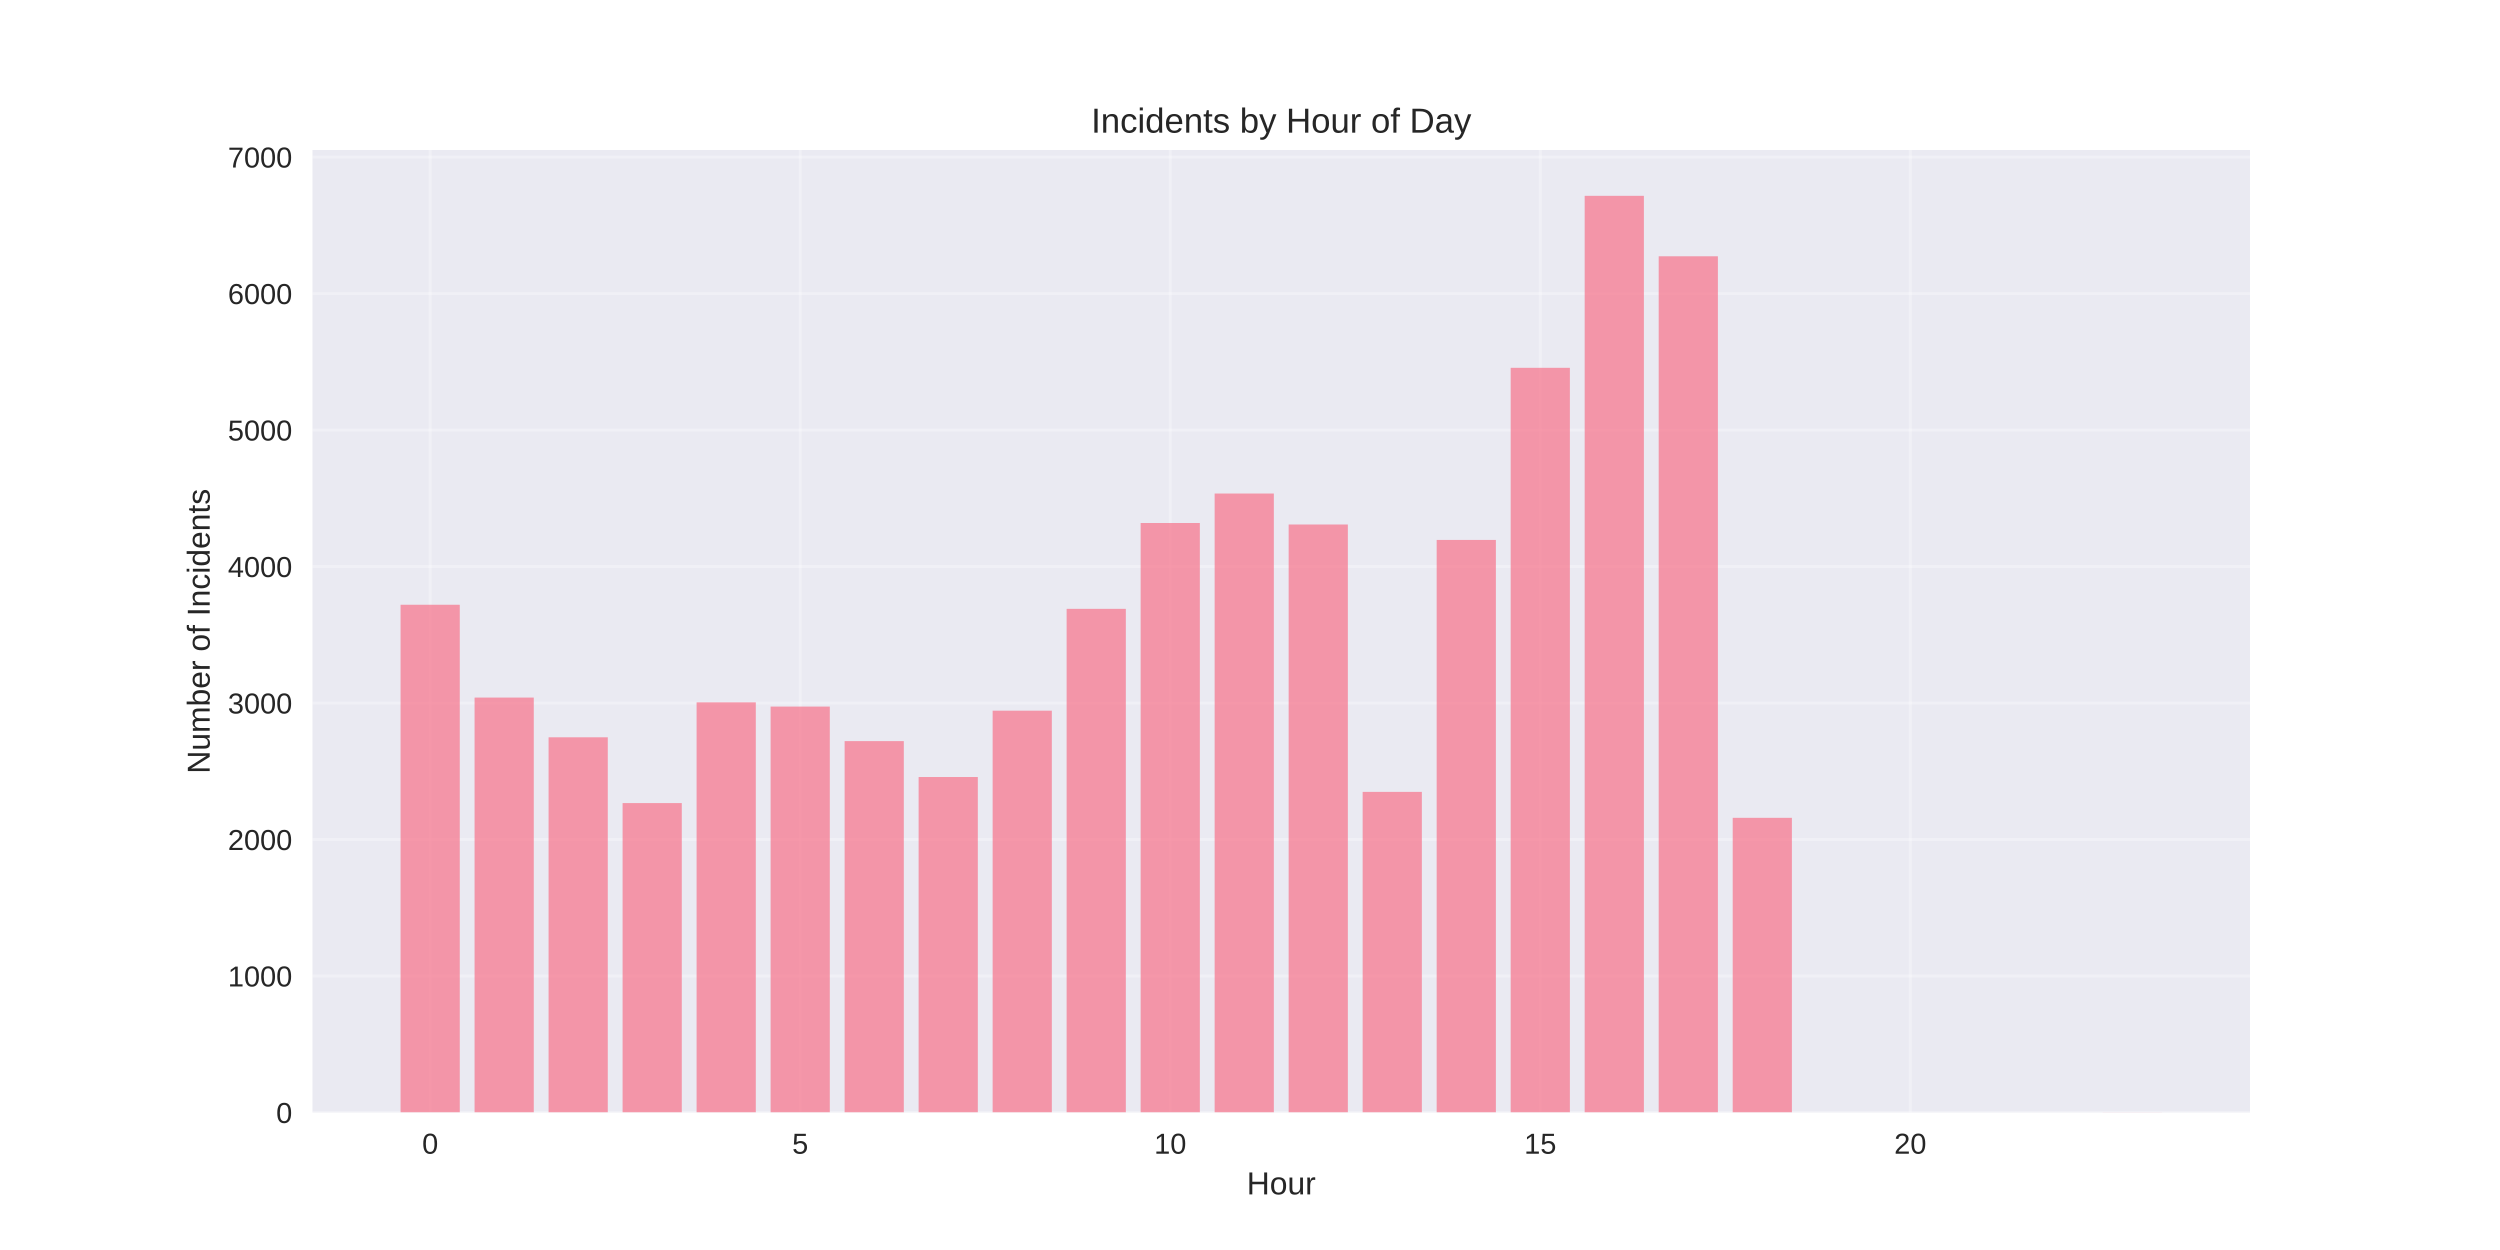
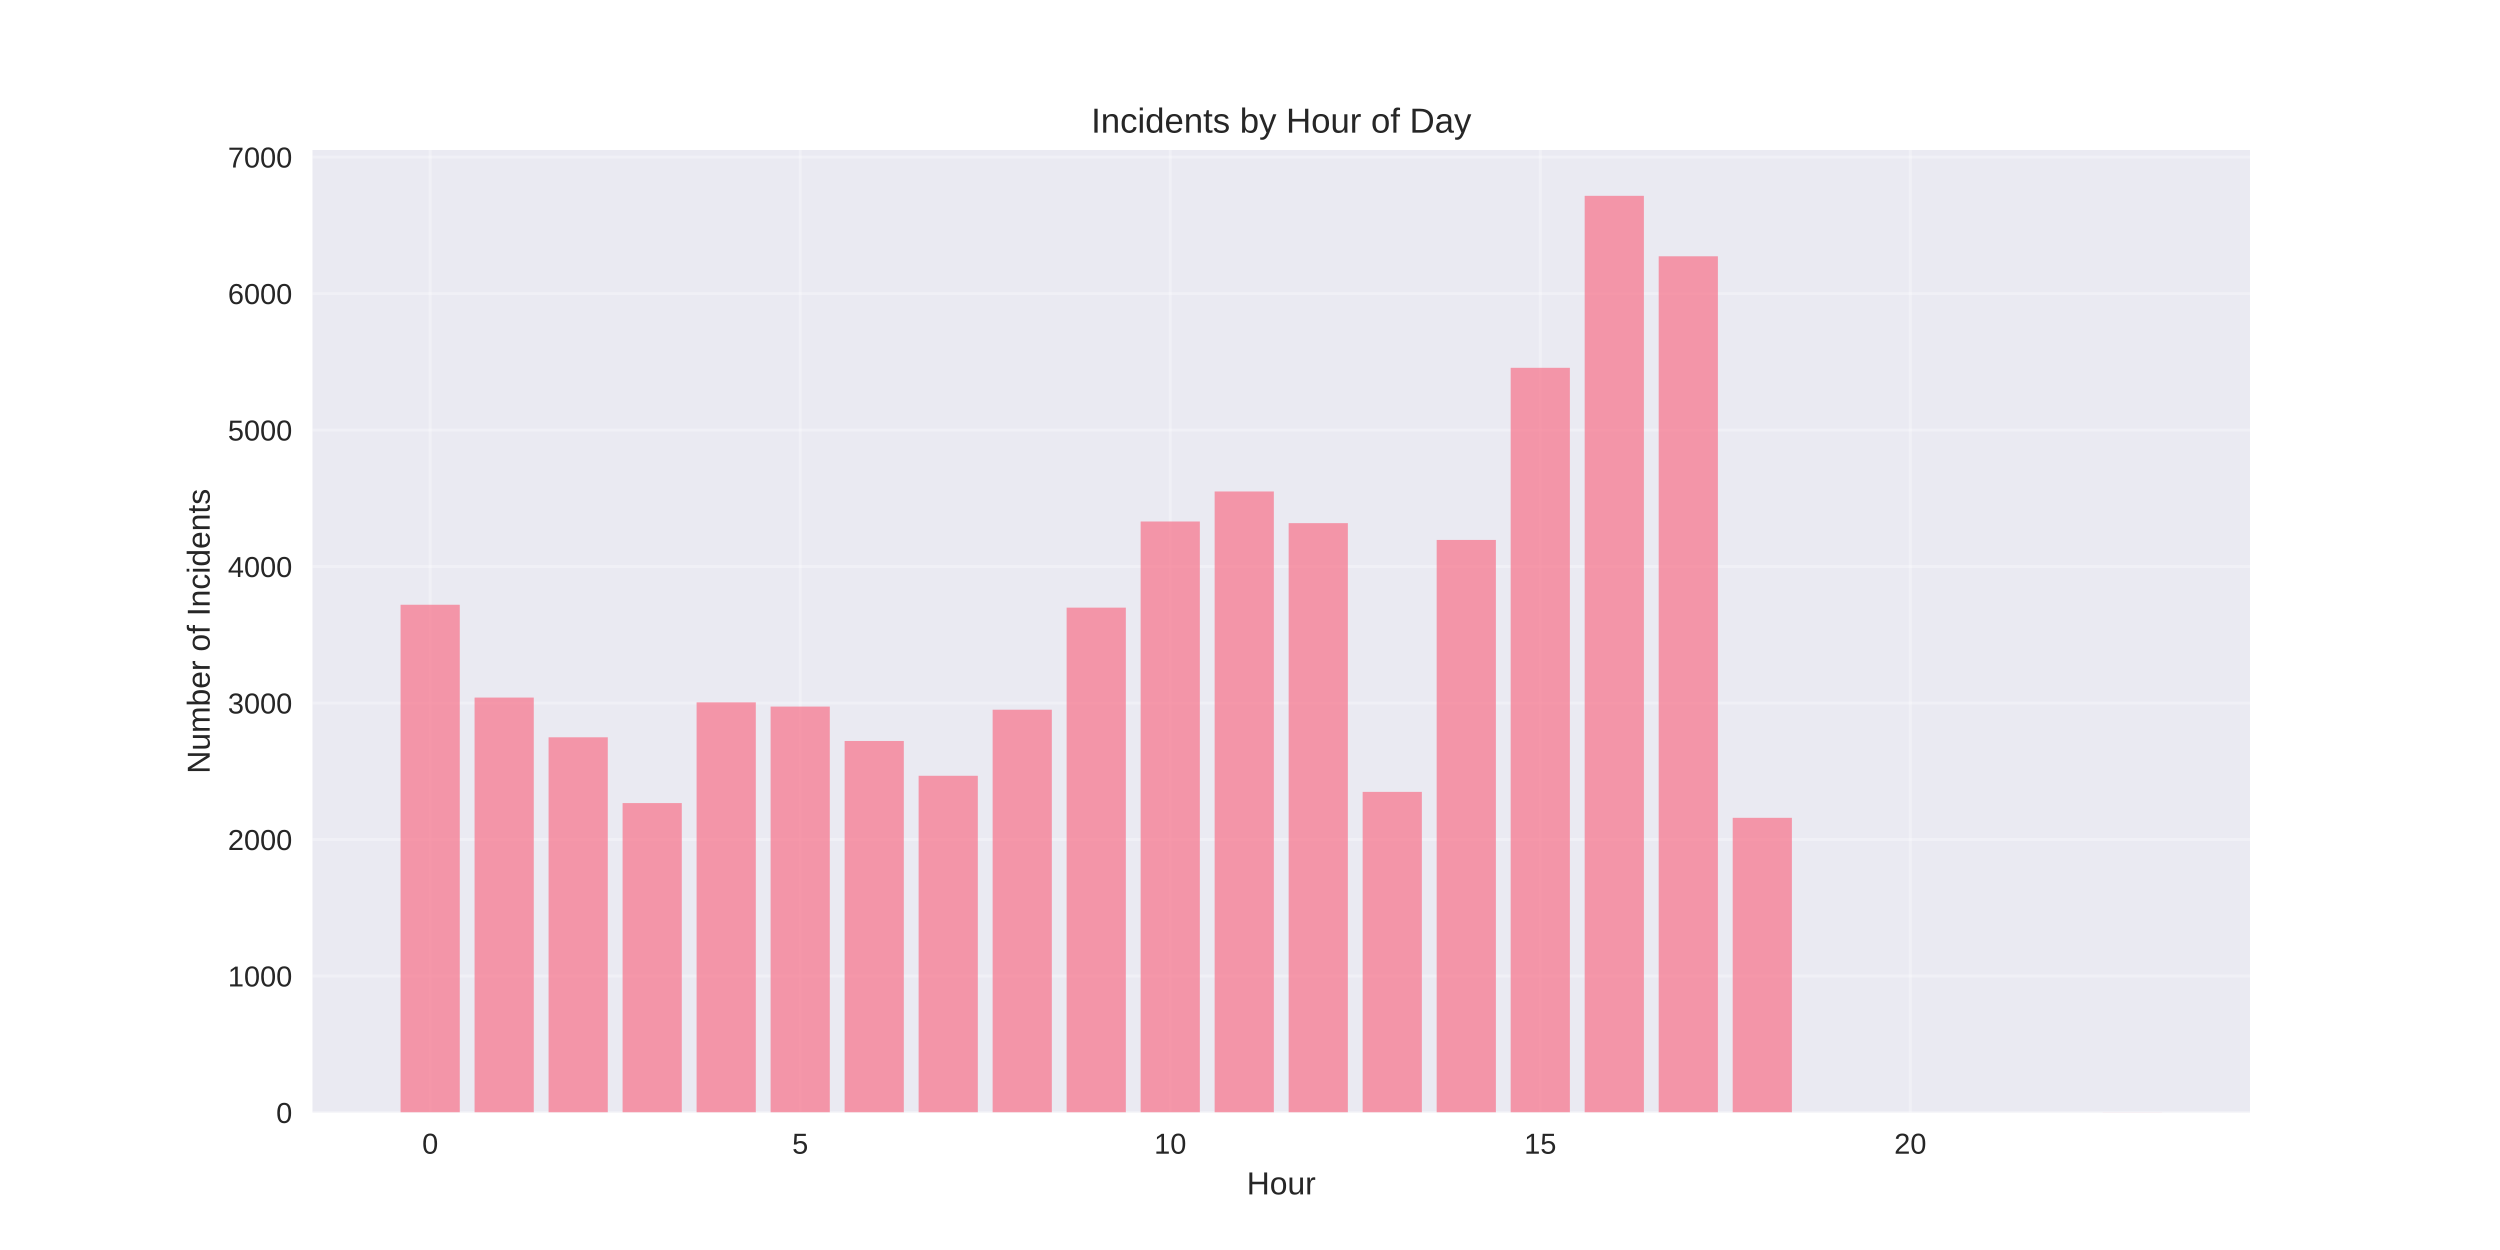
<svg xmlns="http://www.w3.org/2000/svg" width="864pt" height="432pt" viewBox="0 0 864 432" version="1.1">
  <defs>
    <style type="text/css">*{stroke-linejoin: round; stroke-linecap: butt}</style>
  </defs>
  <g id="figure_1">
    <g id="patch_1">
      <path d="M 0 432  L 864 432  L 864 0  L 0 0  z " style="fill: #ffffff" />
    </g>
    <g id="axes_1">
      <g id="patch_2">
        <path d="M 108 384.48  L 777.6 384.48  L 777.6 51.84  L 108 51.84  z " style="fill: #eaeaf2" />
      </g>
      <g id="matplotlib.axis_1">
        <g id="xtick_1">
          <g id="line2d_1">
-             <path d="M 148.667 384.48  L 148.667 51.84  " clip-path="url(#pabde202120)" style="fill: none; stroke: #ffffff; stroke-opacity: 0.3; stroke-linecap: round" />
+             <path d="M 148.667 384.48  L 148.667 51.84  " clip-path="url(#p24a1af19bb)" style="fill: none; stroke: #ffffff; stroke-opacity: 0.3; stroke-linecap: round" />
          </g>
          <g id="line2d_2" />
          <g id="text_1">
            <text style="fill: #262626; font: 10px 'Arial', 'Liberation Sans', 'DejaVu Sans', 'Bitstream Vera Sans', sans-serif; text-anchor: middle" x="148.667" y="398.727" transform="rotate(-0 148.6671 398.7269)">0</text>
          </g>
        </g>
        <g id="xtick_2">
          <g id="line2d_3">
-             <path d="M 276.551 384.48  L 276.551 51.84  " clip-path="url(#pabde202120)" style="fill: none; stroke: #ffffff; stroke-opacity: 0.3; stroke-linecap: round" />
+             <path d="M 276.551 384.48  L 276.551 51.84  " clip-path="url(#p24a1af19bb)" style="fill: none; stroke: #ffffff; stroke-opacity: 0.3; stroke-linecap: round" />
          </g>
          <g id="line2d_4" />
          <g id="text_2">
            <text style="fill: #262626; font: 10px 'Arial', 'Liberation Sans', 'DejaVu Sans', 'Bitstream Vera Sans', sans-serif; text-anchor: middle" x="276.551" y="398.727" transform="rotate(-0 276.551 398.7269)">5</text>
          </g>
        </g>
        <g id="xtick_3">
          <g id="line2d_5">
-             <path d="M 404.435 384.48  L 404.435 51.84  " clip-path="url(#pabde202120)" style="fill: none; stroke: #ffffff; stroke-opacity: 0.3; stroke-linecap: round" />
+             <path d="M 404.435 384.48  L 404.435 51.84  " clip-path="url(#p24a1af19bb)" style="fill: none; stroke: #ffffff; stroke-opacity: 0.3; stroke-linecap: round" />
          </g>
          <g id="line2d_6" />
          <g id="text_3">
            <text style="fill: #262626; font: 10px 'Arial', 'Liberation Sans', 'DejaVu Sans', 'Bitstream Vera Sans', sans-serif; text-anchor: middle" x="404.435" y="398.727" transform="rotate(-0 404.4348 398.7269)">10</text>
          </g>
        </g>
        <g id="xtick_4">
          <g id="line2d_7">
-             <path d="M 532.319 384.48  L 532.319 51.84  " clip-path="url(#pabde202120)" style="fill: none; stroke: #ffffff; stroke-opacity: 0.3; stroke-linecap: round" />
+             <path d="M 532.319 384.48  L 532.319 51.84  " clip-path="url(#p24a1af19bb)" style="fill: none; stroke: #ffffff; stroke-opacity: 0.3; stroke-linecap: round" />
          </g>
          <g id="line2d_8" />
          <g id="text_4">
            <text style="fill: #262626; font: 10px 'Arial', 'Liberation Sans', 'DejaVu Sans', 'Bitstream Vera Sans', sans-serif; text-anchor: middle" x="532.319" y="398.727" transform="rotate(-0 532.3187 398.7269)">15</text>
          </g>
        </g>
        <g id="xtick_5">
          <g id="line2d_9">
-             <path d="M 660.203 384.48  L 660.203 51.84  " clip-path="url(#pabde202120)" style="fill: none; stroke: #ffffff; stroke-opacity: 0.3; stroke-linecap: round" />
+             <path d="M 660.203 384.48  L 660.203 51.84  " clip-path="url(#p24a1af19bb)" style="fill: none; stroke: #ffffff; stroke-opacity: 0.3; stroke-linecap: round" />
          </g>
          <g id="line2d_10" />
          <g id="text_5">
            <text style="fill: #262626; font: 10px 'Arial', 'Liberation Sans', 'DejaVu Sans', 'Bitstream Vera Sans', sans-serif; text-anchor: middle" x="660.203" y="398.727" transform="rotate(-0 660.2026 398.7269)">20</text>
          </g>
        </g>
        <g id="text_6">
          <text style="fill: #262626; font: 11px 'Arial', 'Liberation Sans', 'DejaVu Sans', 'Bitstream Vera Sans', sans-serif; text-anchor: middle" x="442.8" y="412.773" transform="rotate(-0 442.8 412.7734)">Hour</text>
        </g>
      </g>
      <g id="matplotlib.axis_2">
        <g id="ytick_1">
          <g id="line2d_11">
-             <path d="M 108 384.48  L 777.6 384.48  " clip-path="url(#pabde202120)" style="fill: none; stroke: #ffffff; stroke-opacity: 0.3; stroke-linecap: round" />
+             <path d="M 108 384.48  L 777.6 384.48  " clip-path="url(#p24a1af19bb)" style="fill: none; stroke: #ffffff; stroke-opacity: 0.3; stroke-linecap: round" />
          </g>
          <g id="line2d_12" />
          <g id="text_7">
            <text style="fill: #262626; font: 10px 'Arial', 'Liberation Sans', 'DejaVu Sans', 'Bitstream Vera Sans', sans-serif; text-anchor: end" x="101" y="388.103" transform="rotate(-0 101 388.1034)">0</text>
          </g>
        </g>
        <g id="ytick_2">
          <g id="line2d_13">
-             <path d="M 108 337.309  L 777.6 337.309  " clip-path="url(#pabde202120)" style="fill: none; stroke: #ffffff; stroke-opacity: 0.3; stroke-linecap: round" />
+             <path d="M 108 337.309  L 777.6 337.309  " clip-path="url(#p24a1af19bb)" style="fill: none; stroke: #ffffff; stroke-opacity: 0.3; stroke-linecap: round" />
          </g>
          <g id="line2d_14" />
          <g id="text_8">
            <text style="fill: #262626; font: 10px 'Arial', 'Liberation Sans', 'DejaVu Sans', 'Bitstream Vera Sans', sans-serif; text-anchor: end" x="101" y="340.933" transform="rotate(-0 101 340.9325)">1000</text>
          </g>
        </g>
        <g id="ytick_3">
          <g id="line2d_15">
-             <path d="M 108 290.138  L 777.6 290.138  " clip-path="url(#pabde202120)" style="fill: none; stroke: #ffffff; stroke-opacity: 0.3; stroke-linecap: round" />
+             <path d="M 108 290.138  L 777.6 290.138  " clip-path="url(#p24a1af19bb)" style="fill: none; stroke: #ffffff; stroke-opacity: 0.3; stroke-linecap: round" />
          </g>
          <g id="line2d_16" />
          <g id="text_9">
            <text style="fill: #262626; font: 10px 'Arial', 'Liberation Sans', 'DejaVu Sans', 'Bitstream Vera Sans', sans-serif; text-anchor: end" x="101" y="293.762" transform="rotate(-0 101 293.7616)">2000</text>
          </g>
        </g>
        <g id="ytick_4">
          <g id="line2d_17">
-             <path d="M 108 242.967  L 777.6 242.967  " clip-path="url(#pabde202120)" style="fill: none; stroke: #ffffff; stroke-opacity: 0.3; stroke-linecap: round" />
+             <path d="M 108 242.967  L 777.6 242.967  " clip-path="url(#p24a1af19bb)" style="fill: none; stroke: #ffffff; stroke-opacity: 0.3; stroke-linecap: round" />
          </g>
          <g id="line2d_18" />
          <g id="text_10">
            <text style="fill: #262626; font: 10px 'Arial', 'Liberation Sans', 'DejaVu Sans', 'Bitstream Vera Sans', sans-serif; text-anchor: end" x="101" y="246.591" transform="rotate(-0 101 246.5906)">3000</text>
          </g>
        </g>
        <g id="ytick_5">
          <g id="line2d_19">
-             <path d="M 108 195.796  L 777.6 195.796  " clip-path="url(#pabde202120)" style="fill: none; stroke: #ffffff; stroke-opacity: 0.3; stroke-linecap: round" />
+             <path d="M 108 195.796  L 777.6 195.796  " clip-path="url(#p24a1af19bb)" style="fill: none; stroke: #ffffff; stroke-opacity: 0.3; stroke-linecap: round" />
          </g>
          <g id="line2d_20" />
          <g id="text_11">
            <text style="fill: #262626; font: 10px 'Arial', 'Liberation Sans', 'DejaVu Sans', 'Bitstream Vera Sans', sans-serif; text-anchor: end" x="101" y="199.42" transform="rotate(-0 101 199.4197)">4000</text>
          </g>
        </g>
        <g id="ytick_6">
          <g id="line2d_21">
-             <path d="M 108 148.625  L 777.6 148.625  " clip-path="url(#pabde202120)" style="fill: none; stroke: #ffffff; stroke-opacity: 0.3; stroke-linecap: round" />
+             <path d="M 108 148.625  L 777.6 148.625  " clip-path="url(#p24a1af19bb)" style="fill: none; stroke: #ffffff; stroke-opacity: 0.3; stroke-linecap: round" />
          </g>
          <g id="line2d_22" />
          <g id="text_12">
            <text style="fill: #262626; font: 10px 'Arial', 'Liberation Sans', 'DejaVu Sans', 'Bitstream Vera Sans', sans-serif; text-anchor: end" x="101" y="152.249" transform="rotate(-0 101 152.2488)">5000</text>
          </g>
        </g>
        <g id="ytick_7">
          <g id="line2d_23">
-             <path d="M 108 101.454  L 777.6 101.454  " clip-path="url(#pabde202120)" style="fill: none; stroke: #ffffff; stroke-opacity: 0.3; stroke-linecap: round" />
+             <path d="M 108 101.454  L 777.6 101.454  " clip-path="url(#p24a1af19bb)" style="fill: none; stroke: #ffffff; stroke-opacity: 0.3; stroke-linecap: round" />
          </g>
          <g id="line2d_24" />
          <g id="text_13">
            <text style="fill: #262626; font: 10px 'Arial', 'Liberation Sans', 'DejaVu Sans', 'Bitstream Vera Sans', sans-serif; text-anchor: end" x="101" y="105.078" transform="rotate(-0 101 105.0778)">6000</text>
          </g>
        </g>
        <g id="ytick_8">
          <g id="line2d_25">
-             <path d="M 108 54.283  L 777.6 54.283  " clip-path="url(#pabde202120)" style="fill: none; stroke: #ffffff; stroke-opacity: 0.3; stroke-linecap: round" />
+             <path d="M 108 54.283  L 777.6 54.283  " clip-path="url(#p24a1af19bb)" style="fill: none; stroke: #ffffff; stroke-opacity: 0.3; stroke-linecap: round" />
          </g>
          <g id="line2d_26" />
          <g id="text_14">
            <text style="fill: #262626; font: 10px 'Arial', 'Liberation Sans', 'DejaVu Sans', 'Bitstream Vera Sans', sans-serif; text-anchor: end" x="101" y="57.907" transform="rotate(-0 101 57.90689)">7000</text>
          </g>
        </g>
        <g id="text_15">
          <text style="fill: #262626; font: 11px 'Arial', 'Liberation Sans', 'DejaVu Sans', 'Bitstream Vera Sans', sans-serif; text-anchor: middle" x="72.474" y="218.16" transform="rotate(-90 72.47375 218.16)">Number of Incidents</text>
        </g>
      </g>
      <g id="patch_3">
-         <path d="M 138.436 384.48  L 158.898 384.48  L 158.898 209.004  L 138.436 209.004  z " clip-path="url(#pabde202120)" style="fill: #f77189; opacity: 0.7" />
+         <path d="M 138.436 384.48  L 158.898 384.48  L 158.898 209.004  L 138.436 209.004  z " clip-path="url(#p24a1af19bb)" style="fill: #f77189; opacity: 0.7" />
      </g>
      <g id="patch_4">
-         <path d="M 164.013 384.48  L 184.475 384.48  L 184.475 241.08  L 164.013 241.08  z " clip-path="url(#pabde202120)" style="fill: #f77189; opacity: 0.7" />
+         <path d="M 164.013 384.48  L 184.475 384.48  L 184.475 241.08  L 164.013 241.08  z " clip-path="url(#p24a1af19bb)" style="fill: #f77189; opacity: 0.7" />
      </g>
      <g id="patch_5">
-         <path d="M 189.59 384.48  L 210.051 384.48  L 210.051 254.807  L 189.59 254.807  z " clip-path="url(#pabde202120)" style="fill: #f77189; opacity: 0.7" />
+         <path d="M 189.59 384.48  L 210.051 384.48  L 210.051 254.807  L 189.59 254.807  z " clip-path="url(#p24a1af19bb)" style="fill: #f77189; opacity: 0.7" />
      </g>
      <g id="patch_6">
-         <path d="M 215.167 384.48  L 235.628 384.48  L 235.628 277.543  L 215.167 277.543  z " clip-path="url(#pabde202120)" style="fill: #f77189; opacity: 0.7" />
+         <path d="M 215.167 384.48  L 235.628 384.48  L 235.628 277.543  L 215.167 277.543  z " clip-path="url(#p24a1af19bb)" style="fill: #f77189; opacity: 0.7" />
      </g>
      <g id="patch_7">
-         <path d="M 240.743 384.48  L 261.205 384.48  L 261.205 242.731  L 240.743 242.731  z " clip-path="url(#pabde202120)" style="fill: #f77189; opacity: 0.7" />
+         <path d="M 240.743 384.48  L 261.205 384.48  L 261.205 242.731  L 240.743 242.731  z " clip-path="url(#p24a1af19bb)" style="fill: #f77189; opacity: 0.7" />
      </g>
      <g id="patch_8">
-         <path d="M 266.32 384.48  L 286.782 384.48  L 286.782 244.194  L 266.32 244.194  z " clip-path="url(#pabde202120)" style="fill: #f77189; opacity: 0.7" />
+         <path d="M 266.32 384.48  L 286.782 384.48  L 286.782 244.194  L 266.32 244.194  z " clip-path="url(#p24a1af19bb)" style="fill: #f77189; opacity: 0.7" />
      </g>
      <g id="patch_9">
-         <path d="M 291.897 384.48  L 312.358 384.48  L 312.358 256.128  L 291.897 256.128  z " clip-path="url(#pabde202120)" style="fill: #f77189; opacity: 0.7" />
+         <path d="M 291.897 384.48  L 312.358 384.48  L 312.358 256.081  L 291.897 256.081  z " clip-path="url(#p24a1af19bb)" style="fill: #f77189; opacity: 0.7" />
      </g>
      <g id="patch_10">
-         <path d="M 317.474 384.48  L 337.935 384.48  L 337.935 268.534  L 317.474 268.534  z " clip-path="url(#pabde202120)" style="fill: #f77189; opacity: 0.7" />
+         <path d="M 317.474 384.48  L 337.935 384.48  L 337.935 268.109  L 317.474 268.109  z " clip-path="url(#p24a1af19bb)" style="fill: #f77189; opacity: 0.7" />
      </g>
      <g id="patch_11">
-         <path d="M 343.051 384.48  L 363.512 384.48  L 363.512 245.609  L 343.051 245.609  z " clip-path="url(#pabde202120)" style="fill: #f77189; opacity: 0.7" />
+         <path d="M 343.051 384.48  L 363.512 384.48  L 363.512 245.279  L 343.051 245.279  z " clip-path="url(#p24a1af19bb)" style="fill: #f77189; opacity: 0.7" />
      </g>
      <g id="patch_12">
-         <path d="M 368.627 384.48  L 389.089 384.48  L 389.089 210.419  L 368.627 210.419  z " clip-path="url(#pabde202120)" style="fill: #f77189; opacity: 0.7" />
+         <path d="M 368.627 384.48  L 389.089 384.48  L 389.089 209.995  L 368.627 209.995  z " clip-path="url(#p24a1af19bb)" style="fill: #f77189; opacity: 0.7" />
      </g>
      <g id="patch_13">
-         <path d="M 394.204 384.48  L 414.666 384.48  L 414.666 180.749  L 394.204 180.749  z " clip-path="url(#pabde202120)" style="fill: #f77189; opacity: 0.7" />
+         <path d="M 394.204 384.48  L 414.666 384.48  L 414.666 180.23  L 394.204 180.23  z " clip-path="url(#p24a1af19bb)" style="fill: #f77189; opacity: 0.7" />
      </g>
      <g id="patch_14">
-         <path d="M 419.781 384.48  L 440.242 384.48  L 440.242 170.56  L 419.781 170.56  z " clip-path="url(#pabde202120)" style="fill: #f77189; opacity: 0.7" />
+         <path d="M 419.781 384.48  L 440.242 384.48  L 440.242 169.852  L 419.781 169.852  z " clip-path="url(#p24a1af19bb)" style="fill: #f77189; opacity: 0.7" />
      </g>
      <g id="patch_15">
-         <path d="M 445.358 384.48  L 465.819 384.48  L 465.819 181.268  L 445.358 181.268  z " clip-path="url(#pabde202120)" style="fill: #f77189; opacity: 0.7" />
+         <path d="M 445.358 384.48  L 465.819 384.48  L 465.819 180.796  L 445.358 180.796  z " clip-path="url(#p24a1af19bb)" style="fill: #f77189; opacity: 0.7" />
      </g>
      <g id="patch_16">
-         <path d="M 470.934 384.48  L 491.396 384.48  L 491.396 273.675  L 470.934 273.675  z " clip-path="url(#pabde202120)" style="fill: #f77189; opacity: 0.7" />
+         <path d="M 470.934 384.48  L 491.396 384.48  L 491.396 273.675  L 470.934 273.675  z " clip-path="url(#p24a1af19bb)" style="fill: #f77189; opacity: 0.7" />
      </g>
      <g id="patch_17">
-         <path d="M 496.511 384.48  L 516.973 384.48  L 516.973 186.598  L 496.511 186.598  z " clip-path="url(#pabde202120)" style="fill: #f77189; opacity: 0.7" />
+         <path d="M 496.511 384.48  L 516.973 384.48  L 516.973 186.598  L 496.511 186.598  z " clip-path="url(#p24a1af19bb)" style="fill: #f77189; opacity: 0.7" />
      </g>
      <g id="patch_18">
-         <path d="M 522.088 384.48  L 542.549 384.48  L 542.549 127.115  L 522.088 127.115  z " clip-path="url(#pabde202120)" style="fill: #f77189; opacity: 0.7" />
+         <path d="M 522.088 384.48  L 542.549 384.48  L 542.549 127.115  L 522.088 127.115  z " clip-path="url(#p24a1af19bb)" style="fill: #f77189; opacity: 0.7" />
      </g>
      <g id="patch_19">
-         <path d="M 547.665 384.48  L 568.126 384.48  L 568.126 67.68  L 547.665 67.68  z " clip-path="url(#pabde202120)" style="fill: #f77189; opacity: 0.7" />
+         <path d="M 547.665 384.48  L 568.126 384.48  L 568.126 67.68  L 547.665 67.68  z " clip-path="url(#p24a1af19bb)" style="fill: #f77189; opacity: 0.7" />
      </g>
      <g id="patch_20">
-         <path d="M 573.242 384.48  L 593.703 384.48  L 593.703 88.577  L 573.242 88.577  z " clip-path="url(#pabde202120)" style="fill: #f77189; opacity: 0.7" />
+         <path d="M 573.242 384.48  L 593.703 384.48  L 593.703 88.577  L 573.242 88.577  z " clip-path="url(#p24a1af19bb)" style="fill: #f77189; opacity: 0.7" />
      </g>
      <g id="patch_21">
-         <path d="M 598.818 384.48  L 619.28 384.48  L 619.28 282.638  L 598.818 282.638  z " clip-path="url(#pabde202120)" style="fill: #f77189; opacity: 0.7" />
+         <path d="M 598.818 384.48  L 619.28 384.48  L 619.28 282.638  L 598.818 282.638  z " clip-path="url(#p24a1af19bb)" style="fill: #f77189; opacity: 0.7" />
      </g>
      <g id="patch_22">
-         <path d="M 726.702 384.48  L 747.164 384.48  L 747.164 384.433  L 726.702 384.433  z " clip-path="url(#pabde202120)" style="fill: #f77189; opacity: 0.7" />
+         <path d="M 726.702 384.48  L 747.164 384.48  L 747.164 384.433  L 726.702 384.433  z " clip-path="url(#p24a1af19bb)" style="fill: #f77189; opacity: 0.7" />
      </g>
      <g id="patch_23">
        <path d="M 108 384.48  L 108 51.84  " style="fill: none" />
      </g>
      <g id="patch_24">
        <path d="M 777.6 384.48  L 777.6 51.84  " style="fill: none" />
      </g>
      <g id="patch_25">
        <path d="M 108 384.48  L 777.6 384.48  " style="fill: none" />
      </g>
      <g id="patch_26">
        <path d="M 108 51.84  L 777.6 51.84  " style="fill: none" />
      </g>
      <g id="text_16">
        <text style="fill: #262626; font: 12px 'Arial', 'Liberation Sans', 'DejaVu Sans', 'Bitstream Vera Sans', sans-serif; text-anchor: middle" x="442.8" y="45.84" transform="rotate(-0 442.8 45.84)">Incidents by Hour of Day</text>
      </g>
    </g>
  </g>
  <defs>
-     <clipPath id="pabde202120">
+     <clipPath id="p24a1af19bb">
      <rect x="108" y="51.84" width="669.6" height="332.64" />
    </clipPath>
  </defs>
</svg>
